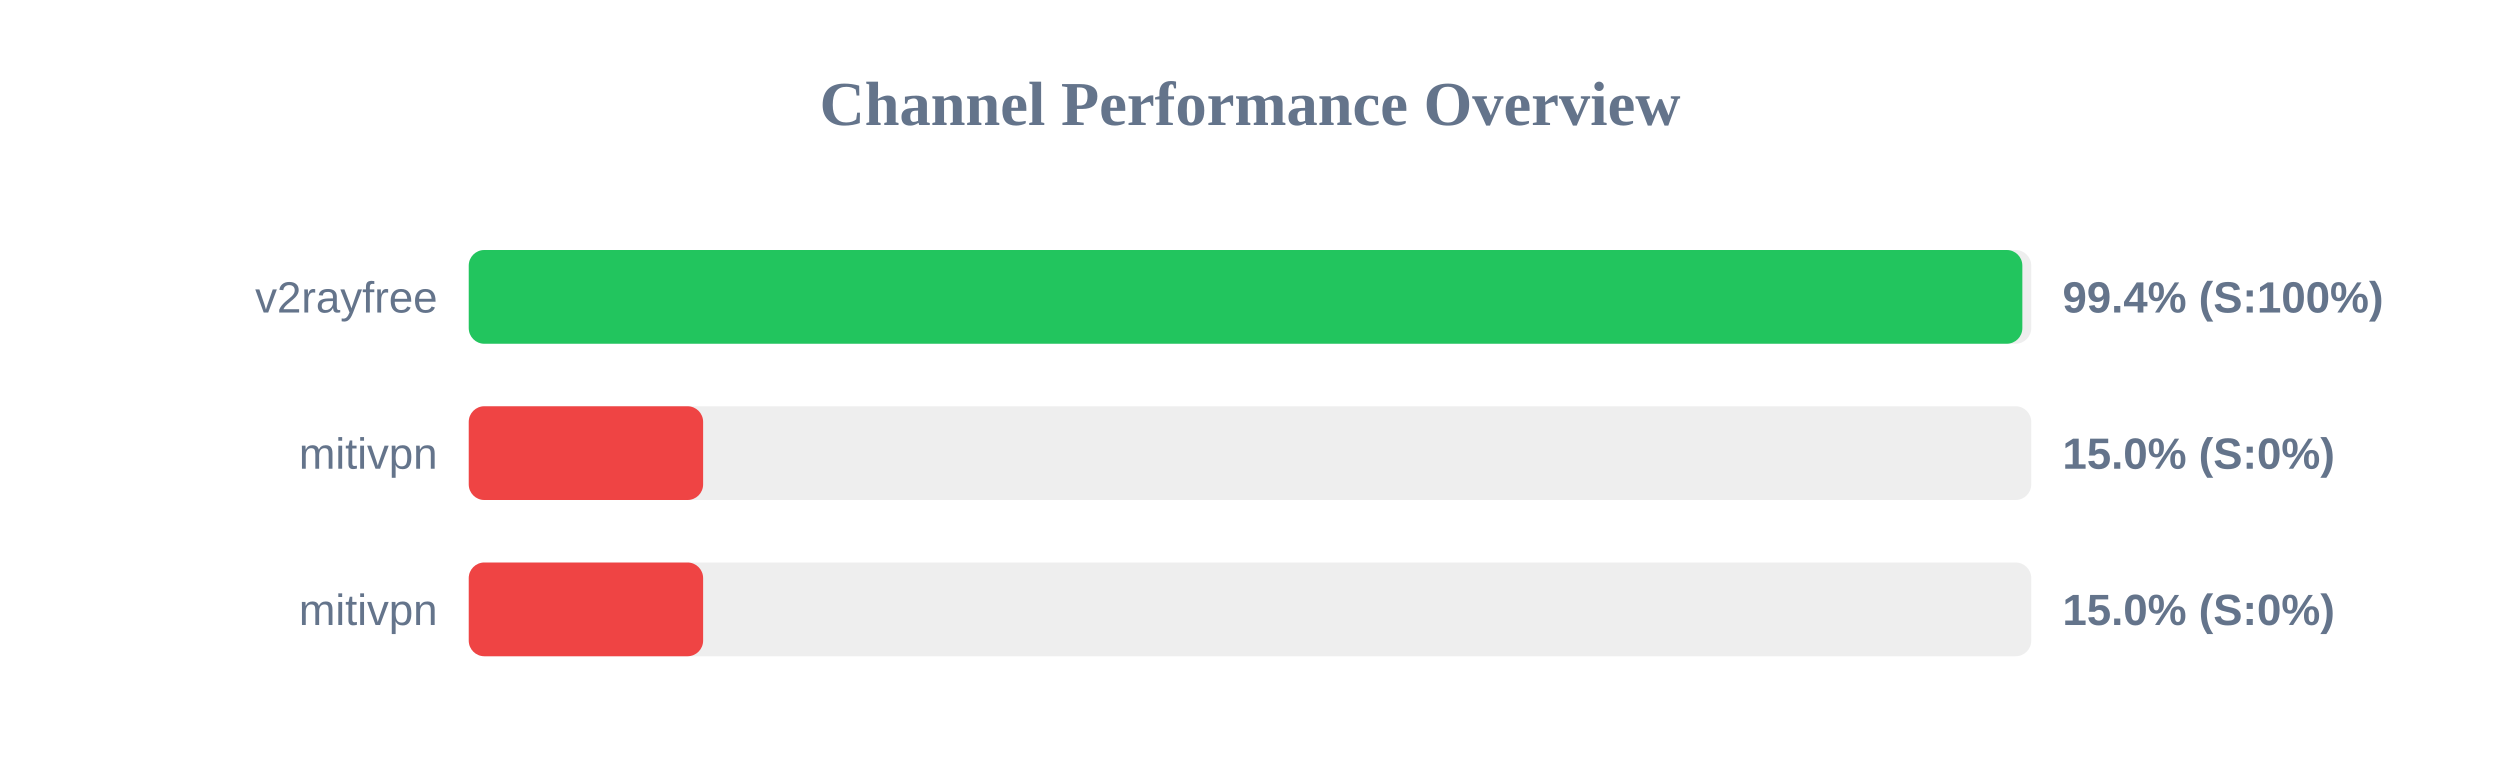
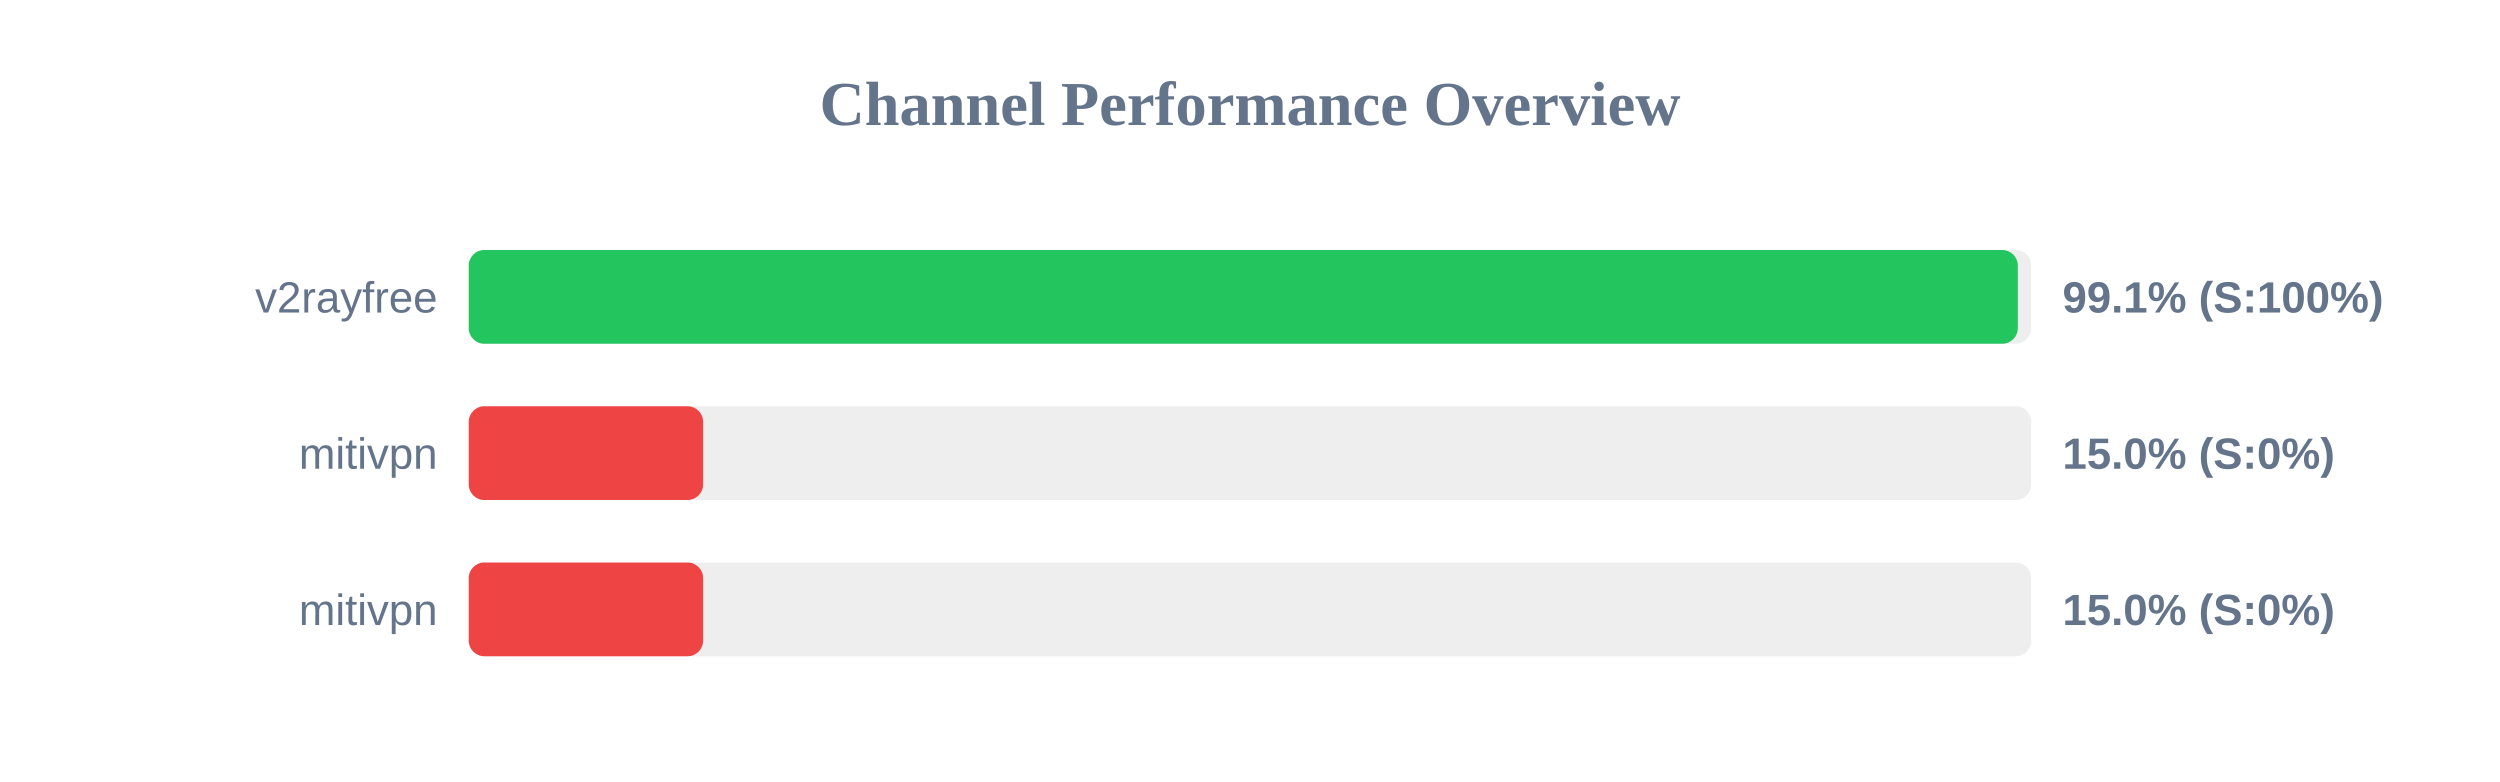
<svg xmlns="http://www.w3.org/2000/svg" width="800" height="250" version="1.1">
  <style>
        .row { font: 14px Arial; fill: #64748b; }
        .score { font: bold 14px Arial; fill: #64748b; }
    </style>
  <text x="400" y="40" text-anchor="middle" font-size="20px" font-weight="bold" fill="#64748b">Channel Performance Overview</text>
  <rect x="150" y="80" width="500" height="30" fill="#eee" rx="5" />
-   <rect x="150" y="80" width="497.15" height="30" fill="#22c55e" rx="5" />
+   <rect x="150" y="80" width="495.7" height="30" fill="#22c55e" rx="5" />
  <text x="140" y="100" text-anchor="end" class="row">v2rayfree</text>
-   <text x="660" y="100" text-anchor="start" class="score">99.4% (S:100%)</text>
+   <text x="660" y="100" text-anchor="start" class="score">99.1% (S:100%)</text>
  <rect x="150" y="130" width="500" height="30" fill="#eee" rx="5" />
  <rect x="150" y="130" width="75.0" height="30" fill="#ef4444" rx="5" />
  <text x="140" y="150" text-anchor="end" class="row">mitivpn</text>
  <text x="660" y="150" text-anchor="start" class="score">15.0% (S:0%)</text>
  <rect x="150" y="180" width="500" height="30" fill="#eee" rx="5" />
  <rect x="150" y="180" width="75.0" height="30" fill="#ef4444" rx="5" />
  <text x="140" y="200" text-anchor="end" class="row">mitivpn</text>
  <text x="660" y="200" text-anchor="start" class="score">15.0% (S:0%)</text>
</svg>
